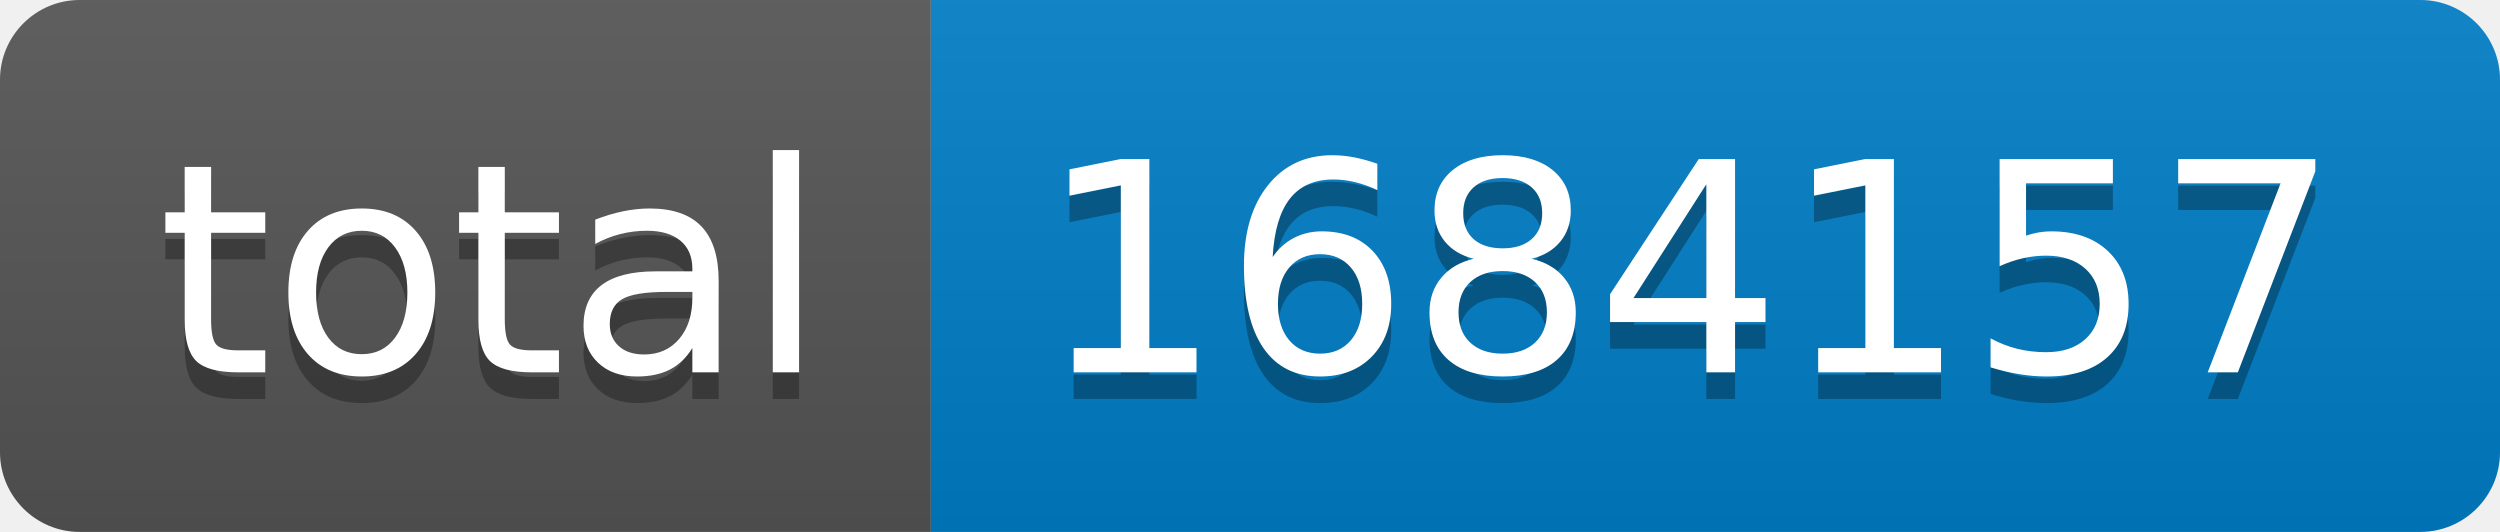
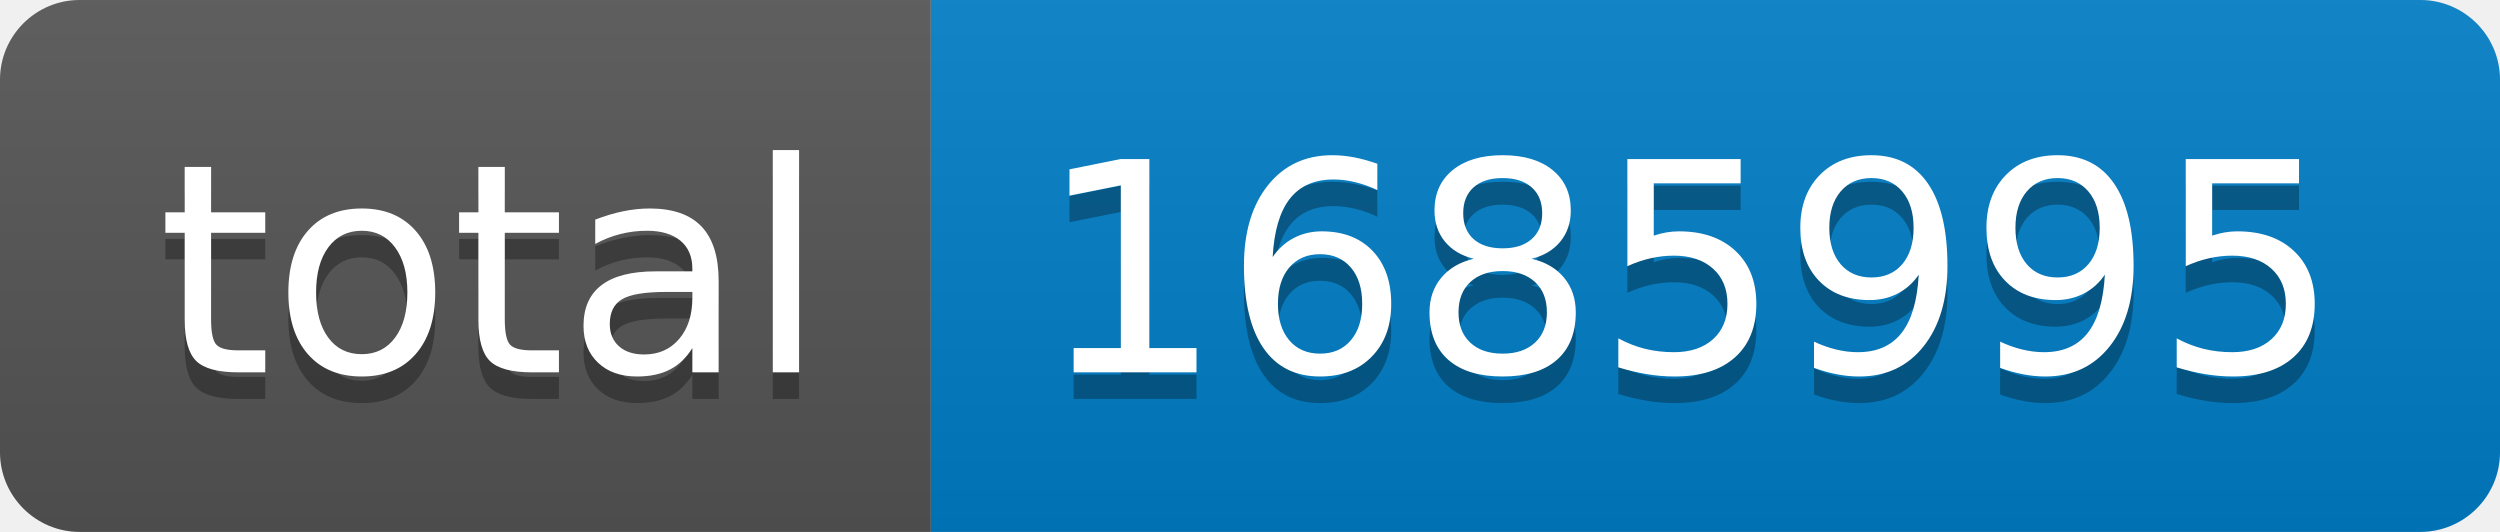
- <svg xmlns="http://www.w3.org/2000/svg" width="94" height="20" role="img" aria-label="total: 1684157">
+ <svg xmlns="http://www.w3.org/2000/svg" width="94" height="20" role="img" aria-label="total: 1685995">
  <linearGradient id="s" x2="0" y2="100%">
    <stop offset="0" stop-color="#bbb" stop-opacity=".1" />
    <stop offset="1" stop-opacity=".1" />
  </linearGradient>
  <clipPath id="r">
    <rect width="94" height="20" rx="3" fill="#fff" />
  </clipPath>
  <g clip-path="url(#r)">
    <rect width="35" height="20" fill="#555" />
    <rect x="35" width="59" height="20" fill="#007ec6" />
    <rect width="94" height="20" fill="url(#s)" />
  </g>
  <g fill="#fff" text-anchor="middle" font-family="Verdana,Geneva,DejaVu Sans,sans-serif" text-rendering="geometricPrecision" font-size="110">
    <text aria-hidden="true" x="185" y="150" fill="#010101" fill-opacity=".3" transform="scale(.1)" textLength="250">total</text>
    <text x="185" y="140" transform="scale(.1)" fill="#fff" textLength="250">total</text>
-     <text aria-hidden="true" x="635" y="150" fill="#010101" fill-opacity=".3" transform="scale(.1)" textLength="490">1684157</text>
-     <text x="635" y="140" transform="scale(.1)" fill="#fff" textLength="490">1684157</text>
+     <text aria-hidden="true" x="635" y="150" fill="#010101" fill-opacity=".3" transform="scale(.1)" textLength="490">1685995</text>
+     <text x="635" y="140" transform="scale(.1)" fill="#fff" textLength="490">1685995</text>
  </g>
</svg>
